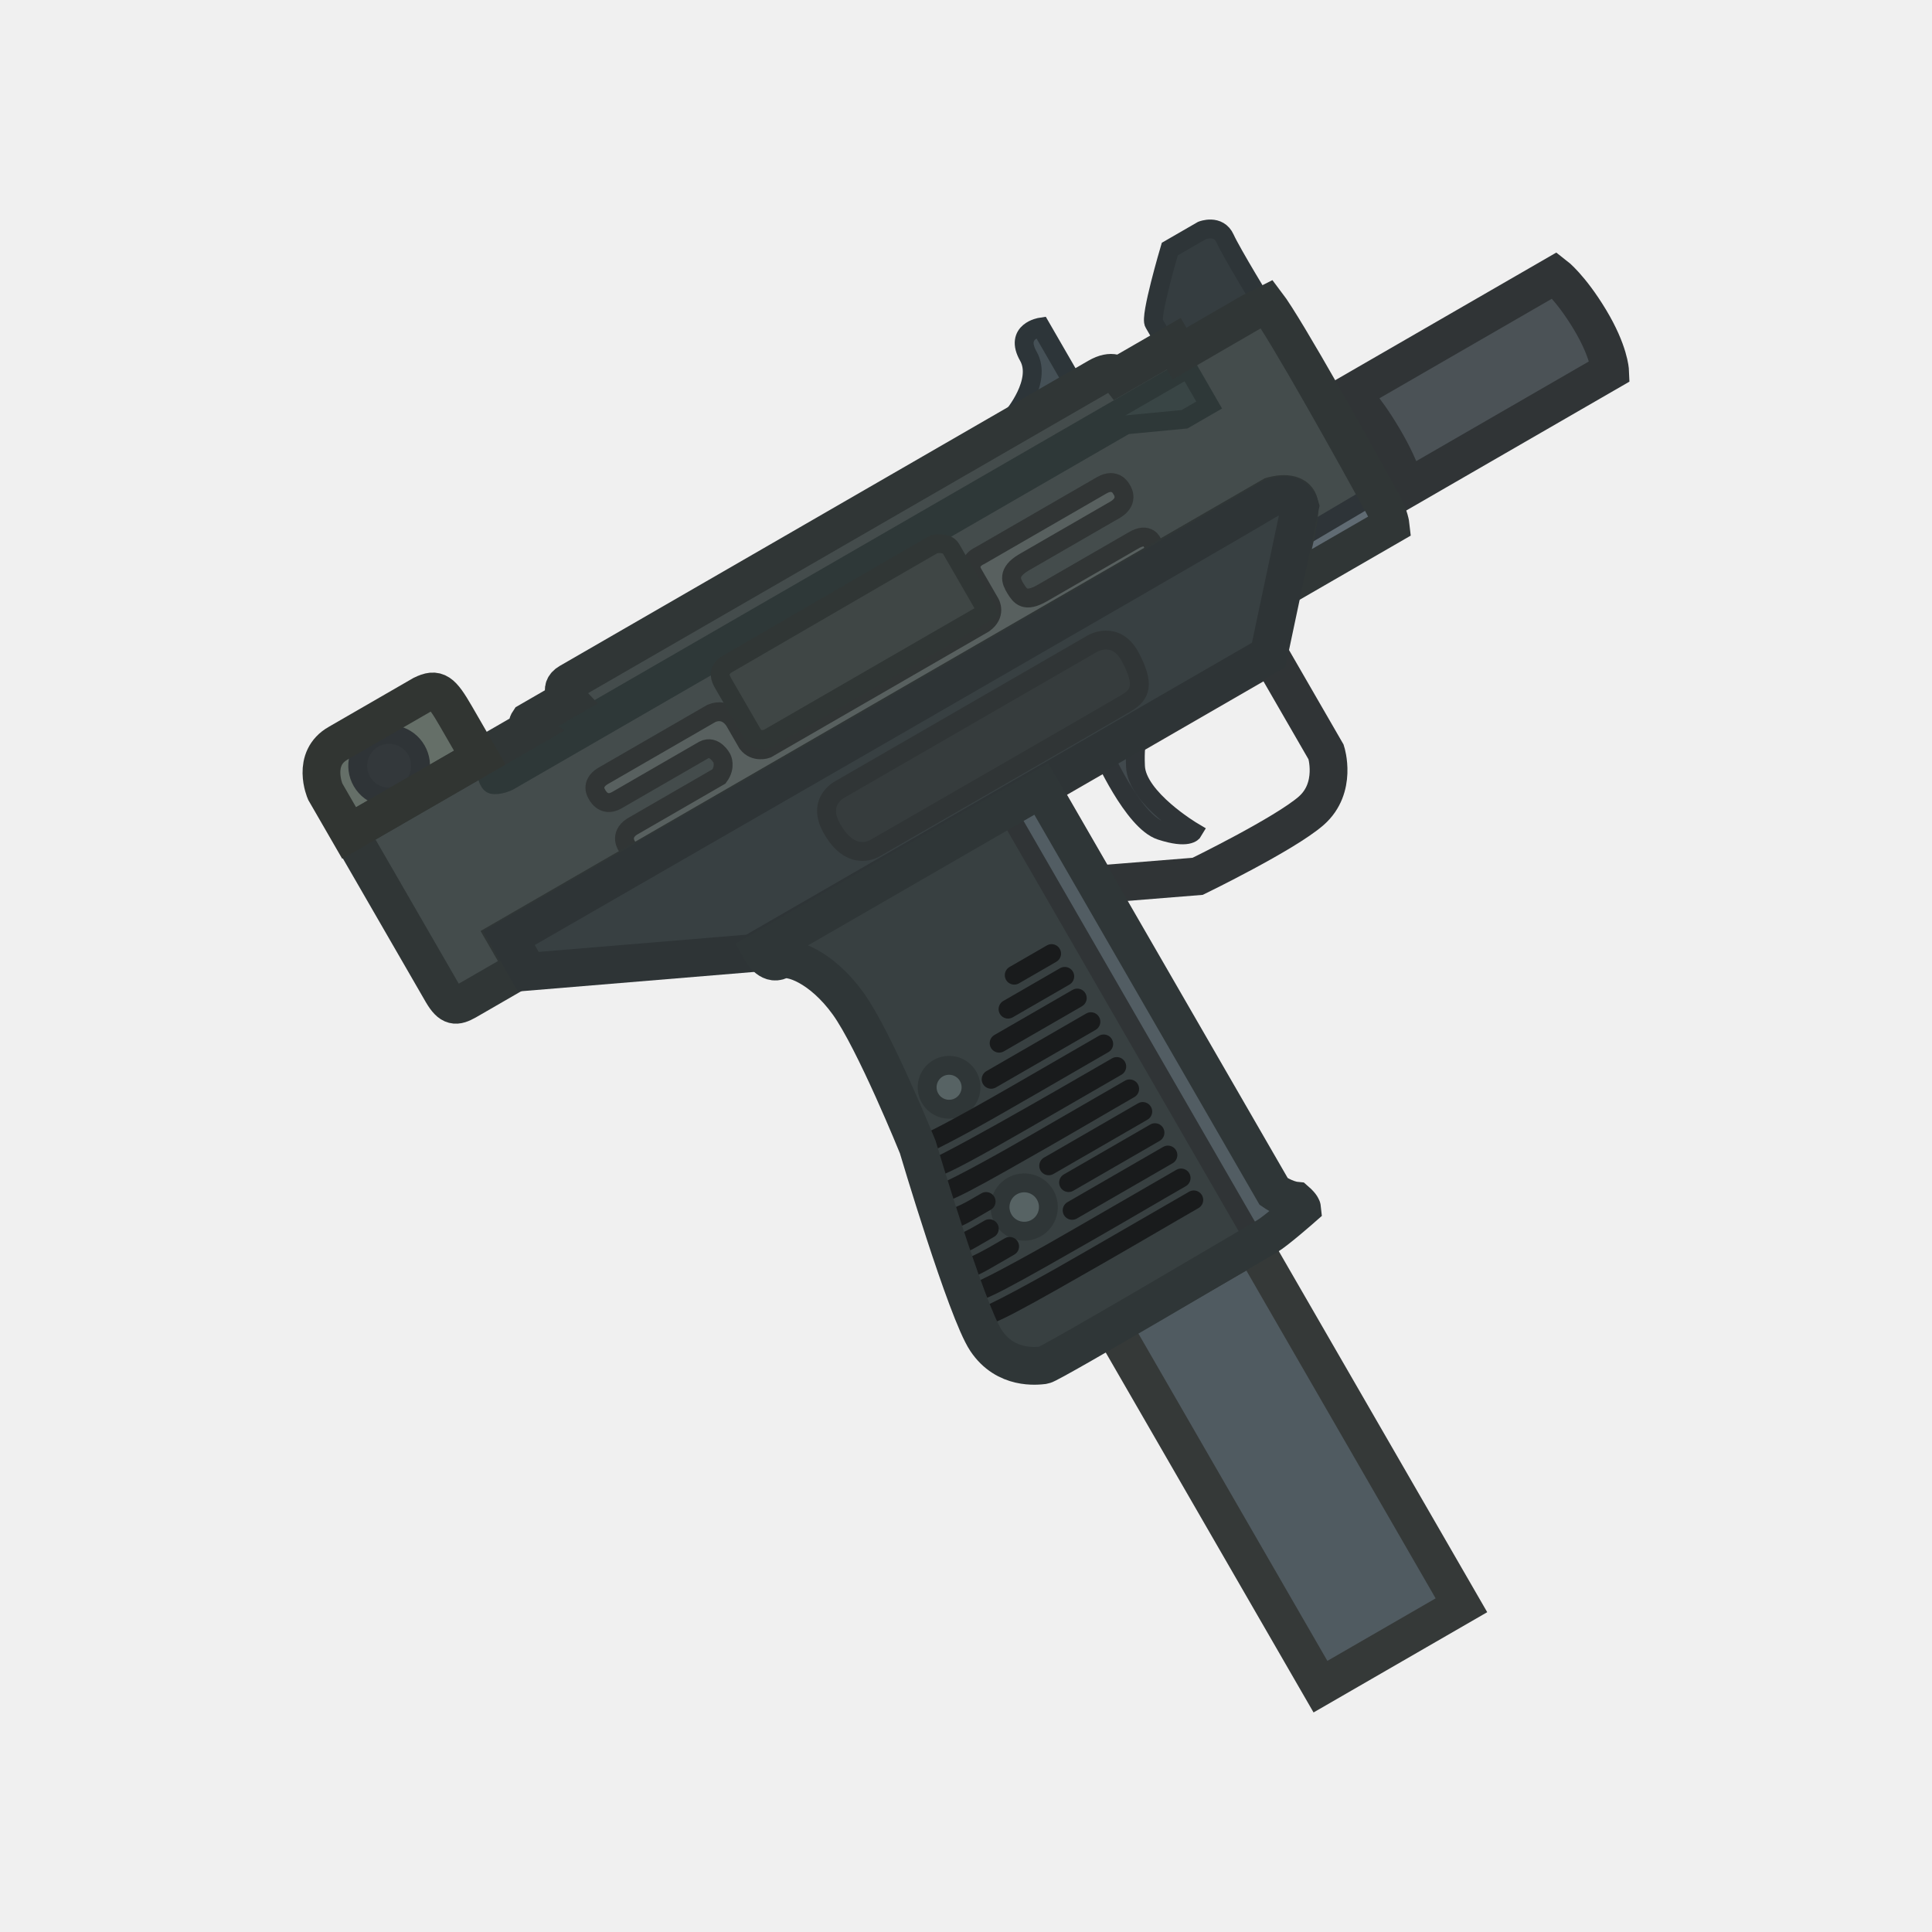
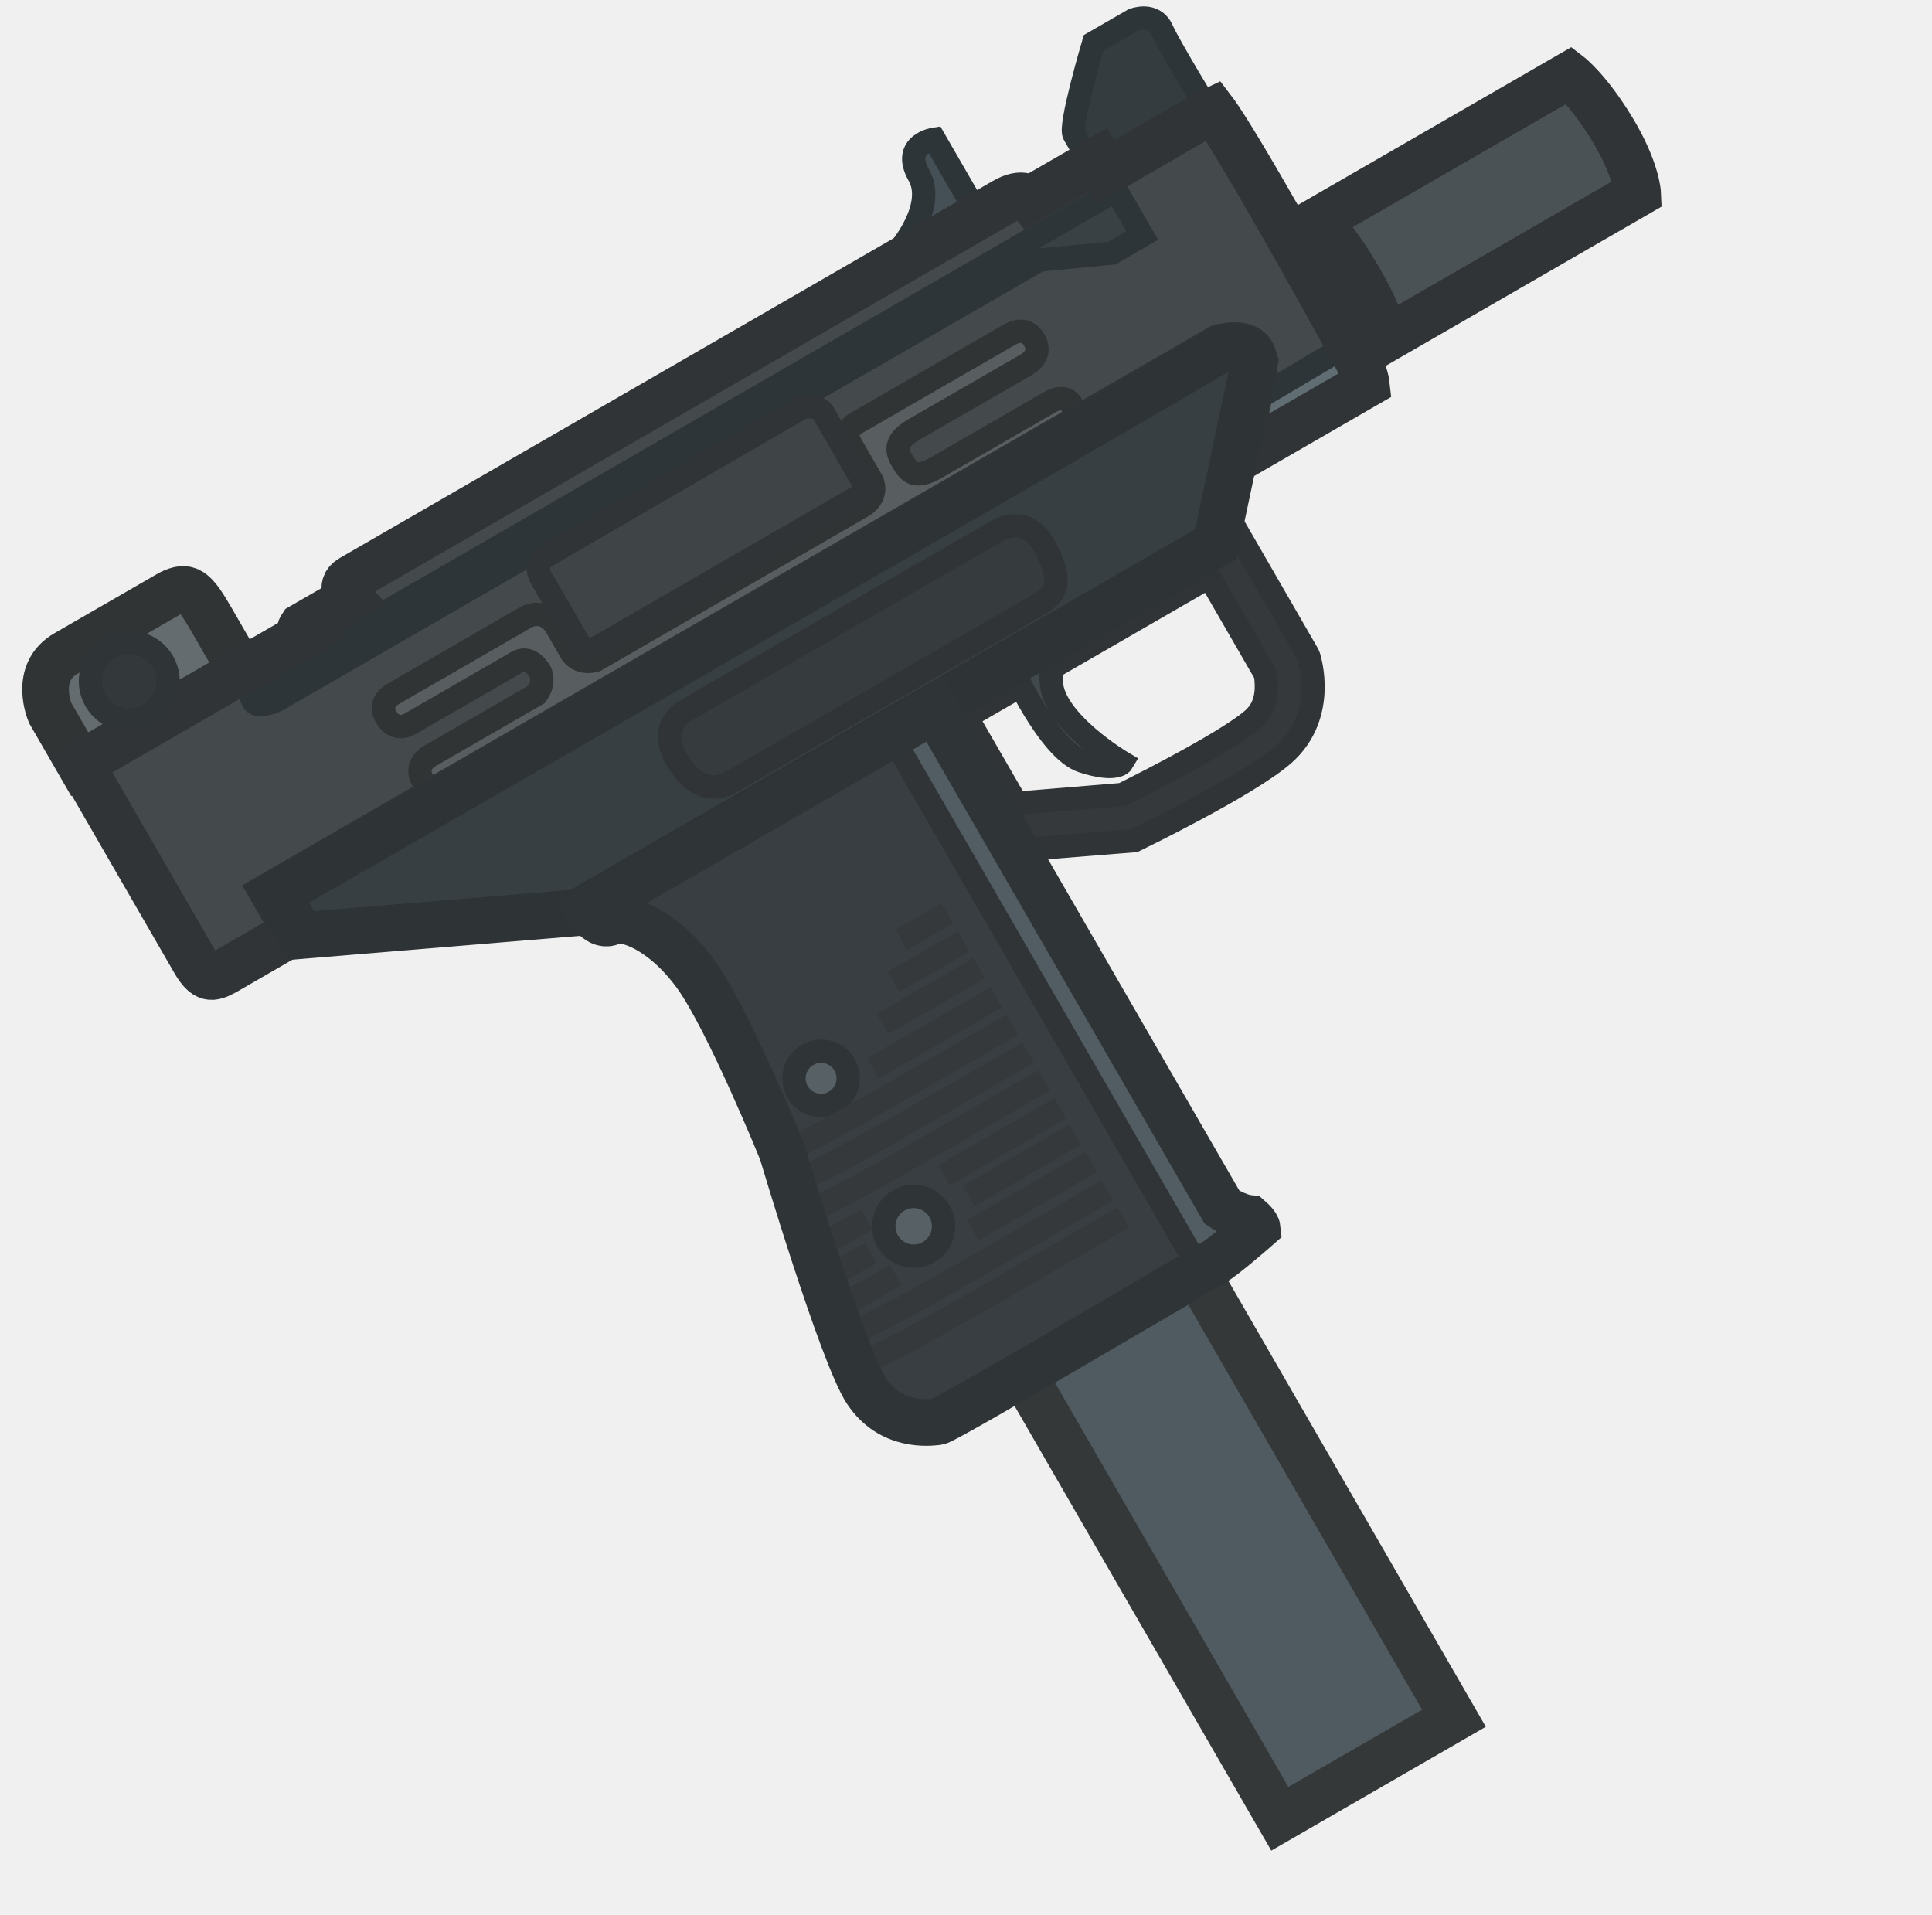
- <svg xmlns="http://www.w3.org/2000/svg" width="110" height="110" viewBox="0 0 110 110" fill="none" version="1.1" id="svg82">
-   <defs id="defs86" />
-   <g id="g943" transform="matrix(0.2327763,-0.1343935,0.1343935,0.2327763,15.87704,42.70504)">
-     <path d="m 191.901,87.68 v 23.616 c 0,0 -1.692,7.732 -8.94,9.181 -7.248,1.45 -27.785,0 -27.785,0 l -19.329,-9.181 V 87.68 Z" stroke="#303436" stroke-width="8" stroke-linecap="round" id="path2" />
-     <path d="m 150.827,87.68 c 0,0 -1.691,15.885 2.416,20.475 4.107,4.591 5.799,3.624 5.799,3.624 0,0 -6.765,-12.018 -3.625,-18.059 3.141,-6.04 4.833,-6.04 4.833,-6.04 z" fill="#41494d" stroke="#2f3437" stroke-width="4" stroke-linecap="round" id="path4" />
-     <path d="m 9.791,40.204 c 1.994,0 3.613,1.619 3.613,3.613 0,1.994 -1.619,3.613 -3.613,3.613 -1.994,0 -3.613,-1.619 -3.613,-3.613 0,-1.994 1.619,-3.613 3.613,-3.613 z" fill="#000000" id="path6" />
-     <path d="M 4.108,22.664 V 12.517 c 0,0 0.857,-7.581 7.551,-7.49 h 20.537 c 3.374,0.236 3.866,1.409 3.866,7.49 v 10.148 z" fill="#656f68" id="path8" />
-     <path d="m 169.968,18.012 v -1.466 c 0,0 9.197,-3.276 9.239,-9.407 0.042,-6.132 5.376,-4.032 5.376,-4.032 V 18.012 Z" fill="#455056" stroke="#2d3539" stroke-width="4" stroke-linecap="round" id="path10" />
-     <path d="M 205.749,19.973 V 14.425 C 205.441,12.961 216.501,2.457 216.501,2.457 h 7.895 c 0,0 3.696,0.55 3.36,3.909 -0.336,3.36 0,16.601 0,16.601 h -19.991 -2.016 z" fill="#353d40" stroke="#2e3538" stroke-width="4" stroke-linecap="round" id="path12" />
-     <path opacity="0.98" d="m 126.359,193.96 v 88.175 H 91.88 V 193.96 Z" fill="#4d585e" stroke="#313534" stroke-width="8" stroke-linecap="round" id="path14" />
-     <path d="m 230.53,50.214 h 5.078 v 20.21 h -5.078 z" fill="#3e4447" stroke="#303436" stroke-width="4" stroke-linecap="round" id="path16" />
-     <path d="m 235.64,59.861 c -0.076,-8.433 -1.365,-11.826 -1.365,-11.826 h 50.081 c 0,0 1.592,3.847 1.744,11.826 0.151,7.978 -1.744,11.598 -1.744,11.598 h -50.081 c 0,0 1.441,-3.165 1.365,-11.598 z" fill="#4b5256" stroke="#303436" stroke-width="8" stroke-linecap="round" id="path18" />
-     <path d="m 228.928,48.264 c 0,0 1.833,0 2.444,0 0.611,0 1.512,2.352 1.68,11.759 0.168,9.407 -1.68,11.759 -1.68,11.759 h -2.444 z" fill="#4b5256" stroke="#303436" stroke-width="4" stroke-linecap="round" id="path20" />
-     <path d="m 4.26,61.807 c 0.027,3.613 1.06,4.061 3.599,4.105 H 21.836 V 58.555 H 209.145 c 0,0 4.72,1.075 4.237,3.975 -0.483,2.899 -12.21,14.013 -12.21,14.013 h 26.569 c 0,0 0.774,-1.76 0.834,-4.652 0.242,-11.805 0.771,-42.467 -0.102,-49.227 -0.571,-0.062 -21.261,0 -21.261,0 v -2.416 h -13.53 c 0,0 -0.286,-1.935 -3.968,-1.933 H 60.419 c -2.734,-0.004 -2.039,2.899 -2.039,2.899 h -9.5 c -1.079,0.524 -0.648,1.45 -0.648,1.45 H 4.26 Z" fill="#444c4c" id="path22" />
-     <path d="m 135.743,87.88 v 98.487 c 0,0 1.272,2.701 3.117,4.023 0.533,1.557 0.327,2.017 0.327,2.017 0,0 -7.248,1.45 -9.422,1.45 -2.175,0 -53.304,0.559 -54.604,0 -1.3,-0.558 -7.49,-3.141 -7.973,-10.631 -0.483,-7.49 7.973,-42.764 7.973,-42.764 0,0 3.383,-24.178 2.416,-33.686 C 76.611,97.267 72.081,91.812 69.604,91.657 67.127,91.501 67.188,87.88 67.188,87.88 Z" fill="#384041" id="path24" />
-     <path d="M 207.202,23.055 V 35.24 H 201.18 L 189.835,30.058 H 38.815 c 0,0 -2.282,-0.171 -3.314,-1.169 -0.585,-0.566 0.093,-2.612 0.093,-2.612 H 207.202 Z" fill="#394545" stroke="#2e3838" stroke-width="4" stroke-linecap="round" id="path26" />
-     <path d="m 87.236,128.2 c 2.566,0 4.649,2.083 4.649,4.649 0,2.567 -2.083,4.649 -4.649,4.649 -2.566,0 -4.649,-2.082 -4.649,-4.649 0,-2.566 2.083,-4.649 4.649,-4.649 z" fill="#576364" stroke="#2f3637" stroke-width="4" stroke-linecap="round" id="path28" />
-     <path d="m 88.334,157.656 c 2.827,0 5.121,2.294 5.121,5.121 0,2.827 -2.294,5.121 -5.121,5.121 -2.827,0 -5.121,-2.294 -5.121,-5.121 0,-2.827 2.294,-5.121 5.121,-5.121 z" fill="#576364" stroke="#2f3637" stroke-width="4" stroke-linecap="round" id="path30" />
-     <path d="m 18.569,7.903 c 3.675,0 6.657,2.982 6.657,6.657 0,3.675 -2.982,6.657 -6.657,6.657 -3.675,0 -6.657,-2.982 -6.657,-6.657 0,-3.675 2.982,-6.657 6.657,-6.657 z" fill="#33383b" stroke="#2f3437" stroke-width="4" stroke-linecap="round" id="path32" />
-     <path d="m 115.365,119.183 c -4.957,0 -4.276,0 -4.276,0 0,0 6.074,0 8.099,0 2.025,0 1.134,0 -3.823,0 z" stroke="#191b1c" stroke-width="4" stroke-linecap="round" id="path34" />
-     <path d="m 112.863,124.756 c -7.524,0 -6.491,0 -6.491,0 0,0 9.22,0 12.293,0 3.074,0 1.721,0 -5.802,0 z" stroke="#191b1c" stroke-width="4" stroke-linecap="round" id="path36" />
-     <path d="m 110.09,130.058 c -10.366,0 -8.943,0 -8.943,0 0,0 12.704,0 16.938,0 4.235,0 2.372,0 -7.995,0 z" stroke="#191b1c" stroke-width="4" stroke-linecap="round" id="path38" />
-     <path d="m 107.292,135.838 c -13.235,0 -11.419,0 -11.419,0 0,0 16.22,0 21.627,0 5.407,0 3.028,0 -10.208,0 z" stroke="#191b1c" stroke-width="4" stroke-linecap="round" id="path40" />
-     <path d="m 80.389,48.418 c 0,0 0.12,-3.302 -2.443,-3.428 H 56.644 c -3.316,-0.028 -2.979,-3.26 -2.979,-3.26 0,0 -0.225,-2.543 2.979,-2.642 h 26.584 c 3.625,0.459 3.428,4.082 3.428,4.082 v 5.248 c 0.351,2.577 2.979,3.036 2.979,3.036 h 53.087 c 3.309,-0.309 3.316,-3.036 3.316,-3.036 v -7.468 c 0.166,-2.796 3.137,-2.368 3.137,-2.368 h 29.814 c 3.42,0.018 3.203,2.769 3.203,2.769 0,0 0.422,3.023 -3.203,3.132 h -22.538 c -4.046,0.082 -4.267,2.04 -4.21,3.934 0.056,1.894 0.221,3.629 4.435,3.642 h 22.313 c 3.681,-0.053 3.203,2.484 3.203,2.484 0,0 0.194,2.656 -3.203,2.642 H 56.645 c -3.229,-0.042 -2.979,-2.642 -2.979,-2.642 0,0 -0.337,-2.88 2.979,-3.091 h 21.301 c 2.395,-1.04 2.443,-3.036 2.443,-3.036 z" fill="#58605f" stroke="#313535" stroke-width="4" stroke-linecap="round" id="path42" />
-     <path d="m 96.964,141.275 c -23.827,0 -21.873,-1.273 -21.072,-0.758 1.223,0.317 5.027,0.507 9.901,0.618 9.516,0.218 23.111,0.14 29.547,0.14 9.734,0 5.451,0 -18.376,0 z" stroke="#191b1c" stroke-width="4" stroke-linecap="round" id="path44" />
-     <path d="m 96.982,146.801 c -23.808,0 -19.89,-0.91 -22.727,-1.132 -1.106,1.182 34.658,1.132 41.089,1.132 9.726,0 5.446,0 -18.362,0 z" stroke="#191b1c" stroke-width="4" stroke-linecap="round" id="path46" />
-     <path d="m 97.224,152.267 c -23.561,0 -21.261,-0.669 -24.022,-1.259 -0.585,1.632 35.828,1.259 42.193,1.259 9.624,0 5.389,0 -18.171,0 z" stroke="#191b1c" stroke-width="4" stroke-linecap="round" id="path48" />
-     <path d="m 95.153,174.063 c -25.685,0 -23.177,-0.672 -26.188,-1.265 -0.638,1.64 39.058,1.265 45.996,1.265 10.493,0 5.876,0 -19.808,0 z" stroke="#191b1c" stroke-width="4" stroke-linecap="round" id="path50" />
-     <path d="m 94.711,179.426 c -26.138,0 -23.586,-0.677 -26.65,-1.275 -0.649,1.654 39.748,1.275 46.809,1.275 10.677,0 5.979,0 -20.159,0 z" stroke="#191b1c" stroke-width="4" stroke-linecap="round" id="path52" />
-     <path d="m 77.087,157.727 c -4.965,0 -5.614,-1.696 -5.062,-1.199 2.392,1.379 7.55,1.199 8.891,1.199 2.028,0 1.136,0 -3.829,0 z" stroke="#191b1c" stroke-width="4" stroke-linecap="round" id="path54" />
-     <path d="m 75.358,163.054 c -4.384,0 -4.958,-1.141 -4.47,-0.807 2.112,0.928 6.667,0.807 7.851,0.807 1.791,0 1.003,0 -3.381,0 z" stroke="#191b1c" stroke-width="4" stroke-linecap="round" id="path56" />
-     <path d="m 108.032,157.804 c -12.476,0 -10.764,0 -10.764,0 0,0 15.29,0 20.387,0 5.097,0 2.854,0 -9.623,0 z" stroke="#191b1c" stroke-width="4" stroke-linecap="round" id="path58" />
-     <path d="m 107.811,168.458 c -12.705,0 -10.961,0 -10.961,0 0,0 15.569,0 20.759,0 5.19,0 2.907,0 -9.798,0 z" stroke="#191b1c" stroke-width="4" stroke-linecap="round" id="path60" />
-     <path d="m 109.02,162.986 c -11.463,0 -9.89,0 -9.89,0 0,0 14.049,0 18.732,0 4.682,0 2.622,0 -8.842,0 z" stroke="#191b1c" stroke-width="4" stroke-linecap="round" id="path62" />
-     <path d="m 75.734,168.452 c -5.9,0 -6.672,-1.179 -6.016,-0.834 2.843,0.959 8.972,0.834 10.566,0.834 2.41,0 1.35,0 -4.55,0 z" stroke="#191b1c" stroke-width="4" stroke-linecap="round" id="path64" />
-     <path d="m 209.459,69.318 18.21,-0.189 c 0.508,4.99 -0.714,6.506 -0.714,6.506 h -23.646 z" fill="#606b73" stroke="#2e3438" stroke-width="4" stroke-linecap="round" id="path66" />
-     <path d="m 130.764,31.629 h 11.233 c 0,0 2.598,0.786 2.626,2.63 0.02,1.33 0,15.401 0,15.401 H 91.23 c 0,0 -2.649,0 -2.637,-2.62 L 88.581,34.562 c 0.052,-1.768 0.72,-2.573 2.389,-2.845 z" fill="#3f4645" stroke="#303635" stroke-width="4" stroke-linecap="round" id="path68" />
-     <path d="m 4.26,61.807 c 0.027,3.613 1.06,4.061 3.599,4.105 H 21.836 V 58.555 H 209.145 c 0,0 4.72,1.075 4.237,3.975 -0.483,2.899 -12.21,14.013 -12.21,14.013 h 26.569 c 0,0 0.774,-1.76 0.834,-4.652 0.242,-11.805 0.771,-42.467 -0.102,-49.227 -0.571,-0.062 -21.261,0 -21.261,0 v -2.416 h -13.53 c 0,0 -0.286,-1.935 -3.968,-1.933 H 60.419 c -2.734,-0.004 -2.039,2.899 -2.039,2.899 h -9.5 c -1.079,0.524 -0.648,1.45 -0.648,1.45 H 4.26 Z" stroke="#303636" stroke-width="8" stroke-linecap="round" id="path70" />
-     <path d="m 65.297,87.377 h 126.362 l 21.503,-23.919 c 0,0 1.208,-4.832 -6.524,-4.591 -7.731,0.242 -184.347,0 -184.347,0 v 8.215 z" fill="#384042" stroke="#2e3436" stroke-width="8" stroke-linecap="round" id="path72" />
-     <path d="m 99.122,66.637 h 61.431 c 0,0 5.737,-0.043 5.495,6.481 -0.241,6.523 -2.052,7.945 -5.495,8.016 -3.443,0.071 -61.431,0 -61.431,0 0,0 -6.001,0.44 -5.973,-8.016 -0.039,-7.107 5.973,-6.481 5.973,-6.481 z" fill="#363c3d" stroke="#303536" stroke-width="4" stroke-linecap="round" id="path74" />
-     <path d="m 127.109,87.68 h 8.948 l -0.816,98.535 c 0,0 2.282,3.041 3.043,4.461 v 1.219 c -2.793,0.897 -11.175,1.762 -11.175,1.762 z" fill="#525d63" stroke="#303436" stroke-width="4" stroke-linecap="round" id="path76" />
-     <path d="m 135.743,87.88 v 98.487 c 0,0 1.272,2.701 3.117,4.023 0.533,1.557 0.327,2.017 0.327,2.017 0,0 -7.248,1.45 -9.422,1.45 -2.175,0 -53.304,0.559 -54.604,0 -1.3,-0.558 -7.49,-3.141 -7.973,-10.631 -0.483,-7.49 7.973,-42.764 7.973,-42.764 0,0 3.383,-24.178 2.416,-33.686 C 76.611,97.267 72.081,91.812 69.604,91.657 67.127,91.501 67.188,87.88 67.188,87.88 Z" stroke="#2f3637" stroke-width="8" stroke-linecap="round" id="path78" />
-     <path d="M 4.108,22.664 V 12.517 c 0,0 0.857,-7.581 7.551,-7.49 h 20.537 c 3.374,0.236 3.866,1.409 3.866,7.49 v 10.148 z" stroke="#313532" stroke-width="8" stroke-linecap="round" id="path80" />
+ <svg xmlns="http://www.w3.org/2000/svg" width="111" height="110" viewBox="0 0 111 110" fill="none">
+   <g clip-path="url(#clip0_619_1149)">
+     <rect width="110" height="110" transform="translate(0.0175781)" fill="white" fill-opacity="0.01" />
+     <path fill-rule="evenodd" clip-rule="evenodd" d="M51.873 40.213L56.923 48.96L65.166 48.298C65.343 48.211 66.101 47.837 66.41 47.681C67.027 47.369 67.871 46.935 68.775 46.448C70.527 45.506 72.687 44.271 73.754 43.334C75.047 42.197 75.394 40.753 75.434 39.684C75.454 39.149 75.4 38.685 75.342 38.353C75.312 38.185 75.281 38.048 75.255 37.947C75.242 37.897 75.188 37.672 75.158 37.621L70.459 29.482L51.873 40.213ZM64.482 45.648L58.397 46.152L55.535 41.194L69.478 33.144L72.674 38.679C72.737 38.788 72.767 39.282 72.756 39.583C72.733 40.185 72.552 40.822 71.985 41.321C71.191 42.018 69.32 43.111 67.505 44.087C66.627 44.56 65.804 44.983 65.2 45.289C64.899 45.441 64.653 45.564 64.482 45.648Z" fill="#35393B" stroke="#303436" stroke-width="1.34" stroke-miterlimit="3.994" stroke-linecap="round" />
+     <path d="M58.055 38.192C58.055 38.192 60.226 43.085 62.186 43.729C64.147 44.373 64.476 43.809 64.476 43.809C64.476 43.809 60.5 41.455 60.399 39.176C60.299 36.897 60.789 36.614 60.789 36.614L58.055 38.192Z" fill="#41494D" stroke="#2F3437" stroke-width="1.34" stroke-miterlimit="3.994" stroke-linecap="round" />
+     <path d="M4.584 43.91L2.884 40.966C2.884 40.966 1.862 38.622 3.82 37.527L9.779 34.087C10.798 33.59 11.137 33.848 12.156 35.612L13.856 38.557L4.584 43.91Z" fill="#656C6F" stroke="#313435" stroke-width="2.68" stroke-miterlimit="3.994" stroke-linecap="round" />
+     <path d="M51.934 14.771L51.688 14.345C51.688 14.345 53.809 11.854 52.794 10.067C51.778 8.281 53.678 7.997 53.678 7.997L56.175 12.322L51.934 14.771Z" fill="#455056" stroke="#2D3539" stroke-width="1.34" stroke-miterlimit="3.994" stroke-linecap="round" />
+     <path d="M62.649 9.345L61.72 7.736C61.385 7.362 62.834 2.461 62.834 2.461L65.126 1.139C65.126 1.139 66.29 0.679 66.755 1.71C67.221 2.741 69.537 6.527 69.537 6.527L63.736 9.877L63.151 10.214L62.649 9.345Z" fill="#353C40" stroke="#2E3538" stroke-width="1.34" stroke-miterlimit="3.994" stroke-linecap="round" />
+     <path opacity="0.98" d="M68.763 73.133L83.535 98.719L73.53 104.495L58.758 78.909L68.763 73.133Z" fill="#4D585E" stroke="#313435" stroke-width="2.68" stroke-miterlimit="3.994" stroke-linecap="round" />
+     <path d="M74.902 13.974L76.376 13.123L79.762 18.987L78.288 19.838L74.902 13.974Z" fill="#3E4447" stroke="#303436" stroke-width="1.34" stroke-miterlimit="3.994" stroke-linecap="round" />
+     <path d="M78.01 15.913C76.575 13.478 75.633 12.71 75.633 12.71L90.165 4.32C90.165 4.32 91.271 5.17 92.652 7.459C94.032 9.749 94.089 11.117 94.089 11.117L79.557 19.507C79.557 19.507 79.445 18.347 78.01 15.913Z" fill="#4B5256" stroke="#303436" stroke-width="2.68" stroke-miterlimit="3.994" stroke-linecap="round" />
+     <path d="M74.109 13.673C74.109 13.673 74.641 13.366 74.819 13.264C74.996 13.161 75.651 13.693 77.276 16.394C78.901 19.096 78.758 20.088 78.758 20.088L78.049 20.497L74.109 13.673Z" fill="#4B5256" stroke="#303436" stroke-width="1.34" stroke-miterlimit="3.994" stroke-linecap="round" />
+     <path d="M11.185 55.246C11.798 56.29 12.172 56.247 12.917 55.834L16.972 53.493L15.74 51.358L70.091 19.978C70.091 19.978 71.641 19.499 71.987 20.421C72.332 21.344 70.791 26.533 70.791 26.533L78.501 22.082C78.501 22.082 78.431 21.442 77.963 20.593C76.056 17.126 71.073 8.141 69.687 6.325C69.511 6.403 63.518 9.887 63.518 9.887L63.113 9.186L59.187 11.453C59.187 11.453 58.78 10.939 57.712 11.557L20.194 33.218C19.4 33.675 20.088 34.401 20.088 34.401L17.332 35.992C17.106 36.325 17.387 36.521 17.387 36.521L4.627 43.888L11.185 55.246Z" fill="#44494C" />
+     <path d="M53.711 40.781L70.21 69.359C70.21 69.359 71.032 69.93 71.789 70.004C72.204 70.367 72.222 70.535 72.222 70.535C72.222 70.535 70.361 72.17 69.731 72.534C69.1 72.898 54.357 81.626 53.886 81.682C53.415 81.737 51.187 82.025 49.792 79.933C48.397 77.84 44.941 66.188 44.941 66.188C44.941 66.188 41.872 58.606 39.998 56.008C38.125 53.411 35.897 52.587 35.152 52.957C34.407 53.327 33.818 52.266 33.818 52.266L53.711 40.781Z" fill="#383E41" />
+     <path d="M63.583 9.998L65.624 13.533L63.877 14.542L59.717 14.939L15.895 40.24C15.895 40.24 15.204 40.572 14.738 40.456C14.473 40.389 14.327 39.682 14.327 39.682L64.123 10.932L63.583 9.998Z" fill="#394145" stroke="#2E3538" stroke-width="1.34" stroke-miterlimit="3.994" stroke-linecap="round" />
+     <path d="M46.396 60.604C47.141 60.174 48.094 60.429 48.524 61.174C48.954 61.919 48.698 62.872 47.954 63.302C47.209 63.732 46.256 63.477 45.826 62.732C45.396 61.987 45.651 61.034 46.396 60.604Z" fill="#576064" stroke="#2F3437" stroke-width="1.34" stroke-miterlimit="3.994" stroke-linecap="round" />
+     <path d="M51.636 68.969C52.457 68.496 53.507 68.777 53.98 69.597C54.454 70.418 54.172 71.468 53.352 71.941C52.532 72.415 51.482 72.133 51.008 71.313C50.535 70.493 50.816 69.443 51.636 68.969Z" fill="#576064" stroke="#2F3437" stroke-width="1.34" stroke-miterlimit="3.994" stroke-linecap="round" />
+     <path d="M51.455 53.416L52.125 54.577L54.778 53.045L54.108 51.884L51.455 53.416Z" fill="#35393B" />
+     <path d="M51.012 55.829L51.682 56.99L55.708 54.665L55.038 53.505L51.012 55.829Z" fill="#35393B" />
+     <path d="M50.383 58.244L51.053 59.405L56.6 56.202L55.93 55.041L50.383 58.244Z" fill="#35393B" />
+     <path d="M49.818 60.809L50.489 61.969L57.571 57.88L56.901 56.719L49.818 60.809Z" fill="#35393B" />
+     <path d="M31.034 38.6C31.034 38.6 30.516 37.622 29.75 38.014L23.57 41.583C22.603 42.13 22.159 41.136 22.159 41.136C22.159 41.136 21.668 40.436 22.581 39.871L30.295 35.417C31.424 34.943 31.974 36.027 31.974 36.027L32.853 37.55C33.386 38.239 34.226 37.932 34.226 37.932L49.63 29.038C50.538 28.394 50.084 27.602 50.084 27.602L48.832 25.435C48.412 24.596 49.346 24.222 49.346 24.222L57.997 19.227C58.993 18.66 59.391 19.494 59.391 19.494C59.391 19.494 60.019 20.301 58.986 20.94L52.446 24.716C51.286 25.417 51.55 26.022 51.883 26.563C52.217 27.103 52.555 27.578 53.78 26.876L60.255 23.138C61.314 22.506 61.601 23.322 61.601 23.322C61.601 23.322 62.102 24.061 61.114 24.626L25.613 45.122C24.669 45.651 24.306 44.855 24.306 44.855C24.306 44.855 23.726 44.075 24.652 43.459L30.833 39.89C31.354 39.187 31.034 38.6 31.034 38.6Z" fill="#585D60" stroke="#313435" stroke-width="1.34" stroke-miterlimit="3.994" stroke-linecap="round" />
+     <path d="M47.819 64.013C48.861 63.443 50.06 62.766 51.252 62.085L57.813 58.297L58.483 59.458L57.073 60.272C56.732 60.469 56.322 60.707 55.861 60.974C54.747 61.62 53.342 62.435 51.922 63.246L51.741 63.35C49.633 64.567 48.191 65.354 47.212 65.86C46.982 65.981 46.766 66.092 46.569 66.191C46.114 66.419 45.705 66.61 45.425 66.701C45.416 66.704 45.407 66.708 45.399 66.711C45.346 66.729 45.295 66.746 45.248 66.758L45.245 66.759C45.218 66.766 45.124 66.791 45.015 66.788C44.983 66.787 44.908 66.783 44.818 66.754C44.744 66.729 44.516 66.638 44.406 66.368C44.289 66.082 44.405 65.845 44.457 65.761C44.513 65.671 44.577 65.616 44.603 65.594C44.699 65.515 44.798 65.479 44.826 65.469L44.826 65.468C44.88 65.449 44.949 65.429 45.029 65.418C45.094 65.393 45.182 65.356 45.301 65.304C45.574 65.183 45.986 64.986 46.591 64.673C46.961 64.479 47.375 64.256 47.819 64.013Z" fill="#35393B" />
+     <path d="M45.257 67.243L44.966 67.382L44.893 67.696C44.867 67.807 44.85 68.012 44.976 68.218C45.102 68.424 45.291 68.501 45.399 68.528C45.577 68.573 45.736 68.538 45.782 68.528L45.784 68.528C45.918 68.499 46.073 68.439 46.214 68.38C46.333 68.33 46.472 68.267 46.627 68.194C46.717 68.159 46.82 68.116 46.94 68.063C47.703 67.727 49.213 66.942 52.665 64.949L57.021 62.434C57.318 62.263 57.573 62.116 57.773 62L59.402 61.06L58.732 59.899L56.354 61.272C54.978 62.066 52.68 63.386 50.529 64.588C49.125 65.372 47.791 66.102 46.818 66.602C46.544 66.743 46.303 66.863 46.1 66.96C45.973 67.007 45.897 67.026 45.836 67.041L45.803 67.05C45.667 67.083 45.515 67.12 45.257 67.243Z" fill="#35393B" />
+     <path d="M45.933 68.937L45.375 69.118L45.48 69.694C45.508 69.851 45.589 69.997 45.716 70.106C45.832 70.205 45.955 70.246 46.037 70.264C46.188 70.296 46.323 70.277 46.39 70.266C46.542 70.239 46.713 70.181 46.872 70.119C47.018 70.062 47.187 69.989 47.375 69.903C47.496 69.854 47.632 69.796 47.786 69.724C48.513 69.386 49.765 68.722 52.197 67.333C54.362 66.114 56.628 64.792 57.976 64.006C58.39 63.765 58.717 63.574 58.928 63.452L60.322 62.647L59.652 61.486L52.986 65.335C52.459 65.64 51.976 65.917 51.534 66.169L51.384 66.253C49.951 67.059 48.581 67.809 47.568 68.32C47.273 68.468 47.015 68.594 46.797 68.693C46.609 68.767 46.51 68.788 46.39 68.814C46.281 68.838 46.156 68.865 45.933 68.937Z" fill="#35393B" />
+     <path fill-rule="evenodd" clip-rule="evenodd" d="M48.339 75.972L47.808 76.153L47.893 76.708C47.919 76.877 48.006 77.035 48.146 77.149C48.271 77.25 48.401 77.286 48.481 77.3C48.631 77.326 48.765 77.303 48.831 77.29C48.985 77.259 49.162 77.196 49.332 77.127C49.487 77.064 49.669 76.984 49.87 76.89C50.001 76.836 50.148 76.771 50.317 76.691C51.102 76.32 52.461 75.594 55.112 74.079C57.469 72.748 59.939 71.309 61.409 70.453C61.861 70.189 62.218 69.981 62.449 69.848L63.969 68.97L63.299 67.809L56.031 72.006C55.456 72.338 54.93 72.64 54.448 72.915L54.284 73.007C52.722 73.888 51.229 74.709 50.124 75.272C49.805 75.435 49.523 75.573 49.285 75.684C49.068 75.772 48.953 75.8 48.816 75.834C48.699 75.862 48.566 75.894 48.339 75.972ZM48.569 75.975C48.562 75.977 48.564 75.976 48.572 75.975L48.569 75.975Z" fill="#35393B" />
+     <path fill-rule="evenodd" clip-rule="evenodd" d="M48.978 77.677L48.45 77.858L48.533 78.41C48.558 78.58 48.646 78.74 48.788 78.854C48.913 78.956 49.044 78.991 49.124 79.004C49.274 79.03 49.408 79.007 49.475 78.993C49.63 78.962 49.808 78.898 49.981 78.828C50.139 78.764 50.323 78.682 50.528 78.586C50.66 78.531 50.81 78.465 50.983 78.383C51.78 78.005 53.163 77.266 55.86 75.725C58.259 74.371 60.772 72.906 62.268 72.034C62.728 71.766 63.092 71.554 63.327 71.419L64.873 70.526L64.203 69.365L56.807 73.635C56.222 73.973 55.686 74.281 55.196 74.561L55.029 74.655C53.44 75.551 51.92 76.387 50.796 76.96C50.471 77.126 50.184 77.268 49.941 77.381C49.718 77.472 49.6 77.501 49.461 77.535C49.342 77.565 49.207 77.598 48.978 77.677ZM49.21 77.679C49.202 77.681 49.203 77.68 49.212 77.679L49.21 77.679Z" fill="#35393B" />
+     <path d="M48.023 70.281C48.211 70.189 48.389 70.095 48.549 70.007L49.464 69.479L50.134 70.64L49.84 70.809C49.811 70.826 49.774 70.848 49.729 70.874C49.605 70.947 49.426 71.053 49.214 71.171L48.729 71.451C47.948 71.902 47.367 72.06 46.964 72.082C46.789 72.092 46.573 72.08 46.389 71.991L46.387 71.99C46.355 71.975 46.205 71.903 46.098 71.735C46.032 71.63 45.946 71.424 46.023 71.175C46.096 70.938 46.268 70.82 46.358 70.773C46.517 70.691 46.666 70.695 46.701 70.695L46.703 70.695C46.724 70.696 46.745 70.697 46.764 70.699C47.061 70.685 47.518 70.525 48.023 70.281Z" fill="#35393B" />
+     <path d="M48.41 72.126C48.576 72.043 48.734 71.957 48.877 71.877L49.684 71.411L50.354 72.572L50.095 72.722C50.069 72.737 50.035 72.756 49.995 72.78C49.886 72.844 49.728 72.937 49.542 73.041L49.114 73.288C48.433 73.681 47.946 73.845 47.615 73.897C47.531 73.91 47.45 73.917 47.375 73.916C47.313 73.916 47.209 73.912 47.099 73.875C47.068 73.865 47.02 73.847 46.967 73.817C46.923 73.792 46.818 73.726 46.735 73.598C46.631 73.439 46.574 73.194 46.687 72.949C46.776 72.755 46.926 72.665 46.984 72.635C47.108 72.568 47.222 72.558 47.256 72.555C47.274 72.553 47.291 72.552 47.307 72.552C47.561 72.514 47.964 72.352 48.41 72.126Z" fill="#35393B" />
+     <path d="M53.901 66.946L54.571 68.107L61.247 64.252L60.577 63.091L53.901 66.946Z" fill="#35393B" />
+     <path d="M55.563 70.109L56.233 71.27L63.032 67.345L62.362 66.184L55.563 70.109Z" fill="#35393B" />
+     <path d="M55.312 68.14L55.983 69.3L62.117 65.758L61.447 64.598L55.312 68.14Z" fill="#35393B" />
+     <path d="M49.401 73.646C49.629 73.527 49.847 73.407 50.043 73.297L51.132 72.668L51.802 73.829L51.453 74.031C51.416 74.052 51.369 74.079 51.313 74.112C51.165 74.199 50.955 74.321 50.71 74.459L50.132 74.793C49.243 75.306 48.648 75.532 48.276 75.621C48.181 75.644 48.095 75.659 48.017 75.667C47.955 75.674 47.849 75.681 47.737 75.66C47.706 75.654 47.653 75.642 47.591 75.616C47.548 75.598 47.401 75.534 47.292 75.371C47.229 75.277 47.178 75.15 47.176 74.999C47.175 74.85 47.223 74.728 47.275 74.643C47.368 74.492 47.492 74.421 47.532 74.4C47.629 74.347 47.719 74.329 47.753 74.323C47.774 74.319 47.795 74.316 47.815 74.314C48.204 74.227 48.795 73.962 49.401 73.646Z" fill="#35393B" />
+     <path d="M71.986 23.042L77.239 19.936C78.222 21.299 78.121 21.944 78.121 21.944L71.26 25.905L71.986 23.042Z" fill="#606D73" stroke="#2E3538" stroke-width="1.34" stroke-miterlimit="3.994" stroke-linecap="round" />
+     <path d="M42.844 25.291L46.103 23.41C46.103 23.41 46.989 23.202 47.306 23.733C47.535 24.116 49.886 28.202 49.886 28.202L34.393 37.147C34.393 37.147 33.624 37.59 33.189 36.828L31.095 33.21C30.814 32.688 30.873 32.342 31.311 31.984L42.844 25.291Z" fill="#3F4446" stroke="#303436" stroke-width="1.34" stroke-miterlimit="3.994" stroke-linecap="round" />
+     <path d="M11.185 55.246C11.798 56.29 12.172 56.247 12.917 55.834L16.972 53.493L15.74 51.358L70.091 19.978C70.091 19.978 71.641 19.499 71.987 20.421C72.332 21.344 70.791 26.533 70.791 26.533L78.501 22.082C78.501 22.082 78.431 21.442 77.963 20.593C76.056 17.126 71.073 8.141 69.687 6.325C69.511 6.403 63.518 9.887 63.518 9.887L63.113 9.186L59.187 11.453C59.187 11.453 58.78 10.939 57.712 11.557L20.194 33.218C19.4 33.675 20.088 34.401 20.088 34.401L17.332 35.992C17.106 36.325 17.387 36.521 17.387 36.521L4.627 43.888L11.185 55.246Z" stroke="#303436" stroke-width="2.68" stroke-miterlimit="3.994" stroke-linecap="round" />
+     <path d="M33.189 52.436L69.855 31.266L72.087 20.723C72.087 20.723 71.628 19.119 69.425 20.484C67.222 21.849 15.933 51.368 15.933 51.368L17.309 53.751L33.189 52.436Z" fill="#383F42" stroke="#2E3336" stroke-width="2.68" stroke-miterlimit="3.994" stroke-linecap="round" />
+     <path d="M39.527 40.752L57.352 30.46C57.352 30.46 59.009 29.486 60.032 31.42C61.055 33.353 60.767 34.069 59.78 34.666C58.793 35.264 41.955 44.958 41.955 44.958C41.955 44.958 40.288 46.091 38.879 43.633C37.677 41.577 39.527 40.752 39.527 40.752Z" fill="#363B3D" stroke="#303436" stroke-width="1.34" stroke-miterlimit="3.994" stroke-linecap="round" />
+     <path d="M51.164 42.168L53.76 40.669L70.031 69.397C70.031 69.397 71.203 69.898 71.662 70.182L71.866 70.536C71.205 71.264 68.918 72.919 68.918 72.919L51.164 42.168Z" fill="#525D63" stroke="#303436" stroke-width="1.34" stroke-miterlimit="3.994" stroke-linecap="round" />
+     <path d="M53.711 40.781L70.21 69.359C70.21 69.359 71.032 69.93 71.789 70.004C72.204 70.367 72.222 70.535 72.222 70.535C72.222 70.535 70.361 72.17 69.731 72.534C69.1 72.898 54.357 81.626 53.886 81.682C53.415 81.737 51.187 82.025 49.792 79.933C48.397 77.84 44.941 66.188 44.941 66.188C44.941 66.188 41.872 58.606 39.998 56.008C38.125 53.411 35.897 52.587 35.152 52.957C34.407 53.327 33.818 52.266 33.818 52.266L53.711 40.781Z" stroke="#2F3437" stroke-width="2.68" stroke-miterlimit="3.994" stroke-linecap="round" />
+     <path d="M6.311 37.205C7.377 36.589 8.742 36.955 9.358 38.022C9.973 39.088 9.608 40.453 8.541 41.069C7.475 41.684 6.11 41.318 5.494 40.252C4.879 39.186 5.244 37.821 6.311 37.205Z" fill="#33383B" stroke="#2F3437" stroke-width="1.34" stroke-miterlimit="3.994" stroke-linecap="round" />
  </g>
+   <defs>
+     <clipPath id="clip0_619_1149">
+       <rect width="110" height="110" fill="white" transform="translate(0.0175781)" />
+     </clipPath>
+   </defs>
</svg>
